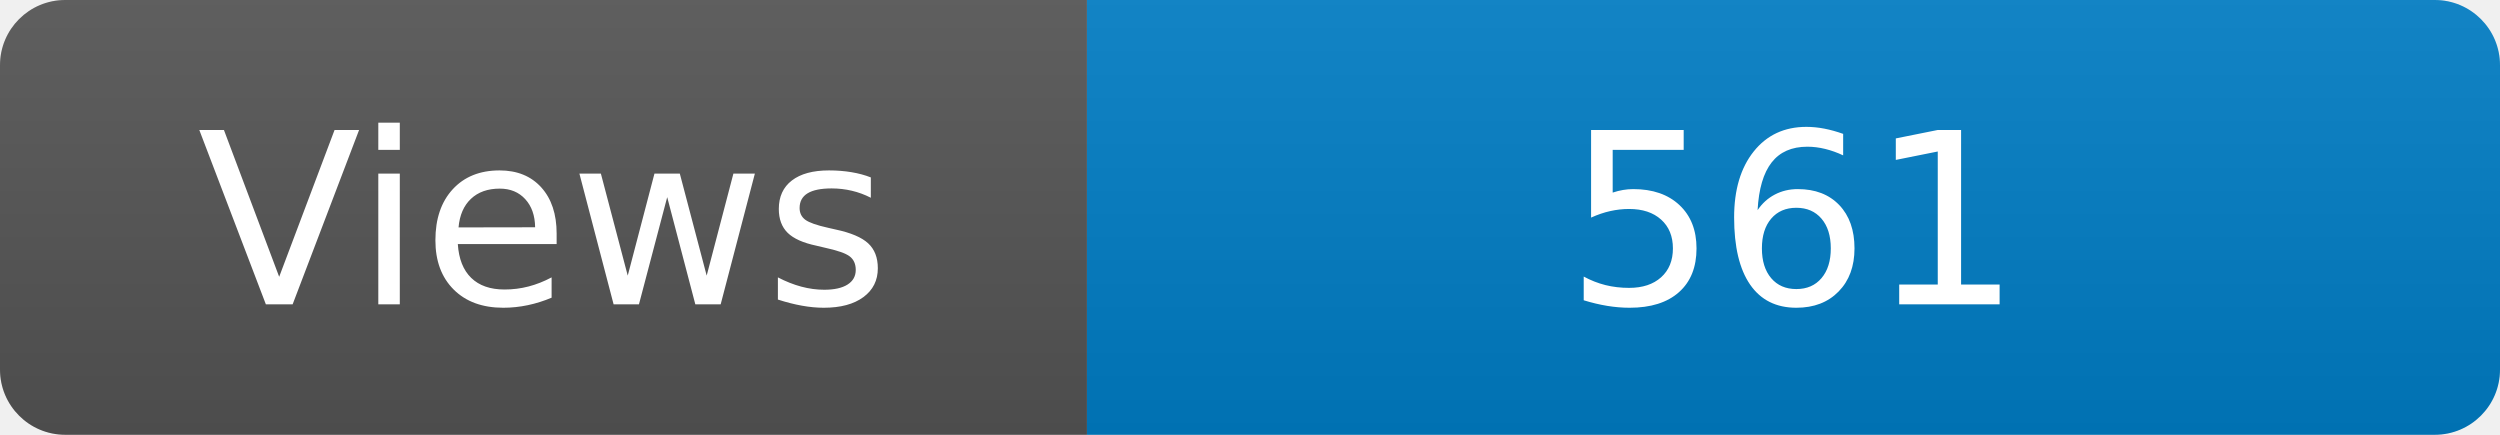
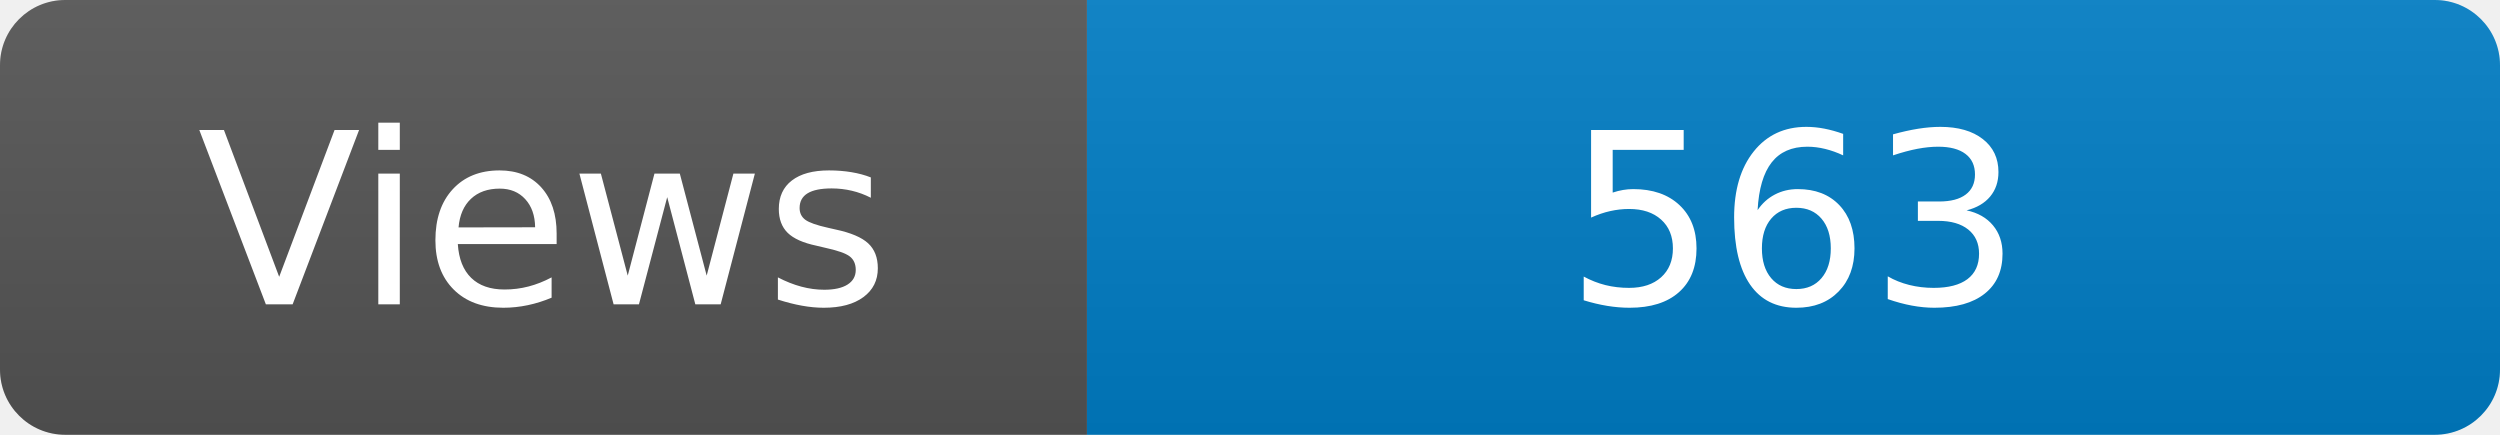
<svg xmlns="http://www.w3.org/2000/svg" width="115" height="20" role="img" aria-label="Maintained?: yes">
  <linearGradient id="s" x2="0" y2="100%">
    <stop offset="0" stop-color="#bbb" stop-opacity=".1" />
    <stop offset="1" stop-opacity=".1" />
  </linearGradient>
  <clipPath id="r">
    <rect width="115" height="20" rx="3" fill="#fff" />
  </clipPath>
  <g clip-path="url(#r)">
    <rect width="50" height="20" fill="#555" />
    <rect x="50" width="160" height="20" fill="#007ec6" />
    <rect width="115" height="20" fill="url(#s)" />
  </g>
  <g fill="#fff" text-anchor="middle" font-family="Verdana,Geneva,DejaVu Sans,sans-serif" font-size="110">
    <text x="250" y="140" transform="scale(.1)" fill="#fff">Views</text>
-     <text x="825" y="140" transform="scale(.1)" fill="#fff">561</text>
+     <text x="825" y="140" transform="scale(.1)" fill="#fff">563</text>
  </g>
</svg>
